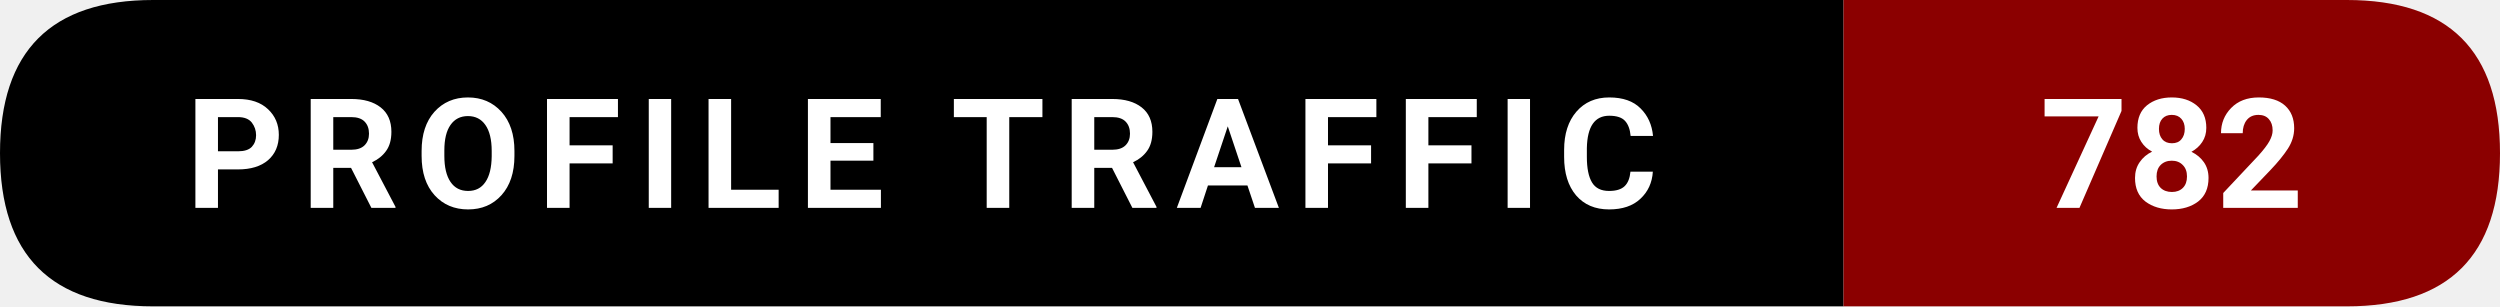
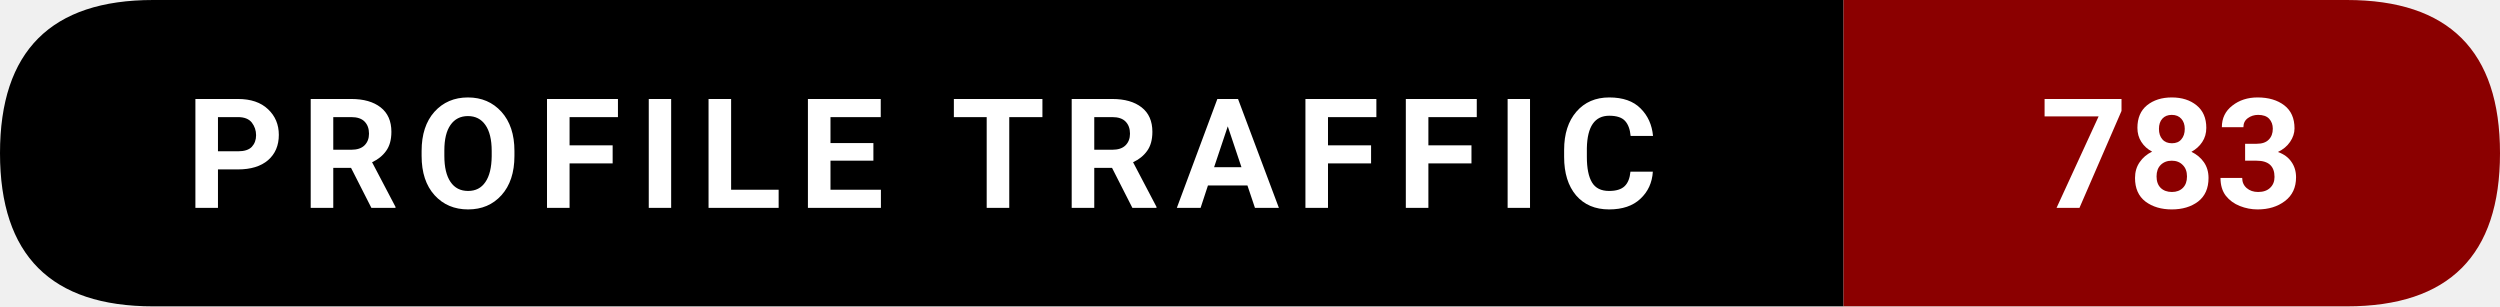
- <svg xmlns="http://www.w3.org/2000/svg" width="228.5" height="28" viewBox="0 0 228.5 28" role="img" aria-label="Profile traffic: 782">
+ <svg xmlns="http://www.w3.org/2000/svg" width="228.5" height="28" viewBox="0 0 228.5 28" role="img" aria-label="Profile traffic: 783">
  <path d="M14,0   L168.5,0   L168.5,28   L14,28   Q0,28 0,14   L0,14   Q0,0 14,0   Z" fill="#000000" />
  <path d="M168.5,0   L214.5,0   Q228.5,0 228.5,14   L228.5,14   Q228.5,28 214.5,28   L168.5,28   Z" fill="#8B0000" />
  <text x="84.25" y="19" text-anchor="middle" font-family="ui-sans-serif,system-ui,-apple-system,Segoe UI,Roboto,Ubuntu,Arial" font-size="14" font-weight="600" fill="#ffffff" letter-spacing="1.5">
    PROFILE TRAFFIC
  </text>
  <text x="198.5" y="19" text-anchor="middle" font-family="ui-sans-serif,system-ui,-apple-system,Segoe UI,Roboto,Ubuntu,Arial" font-size="14" font-weight="700" fill="#ffffff">
-     782
+     783
  </text>
</svg>
